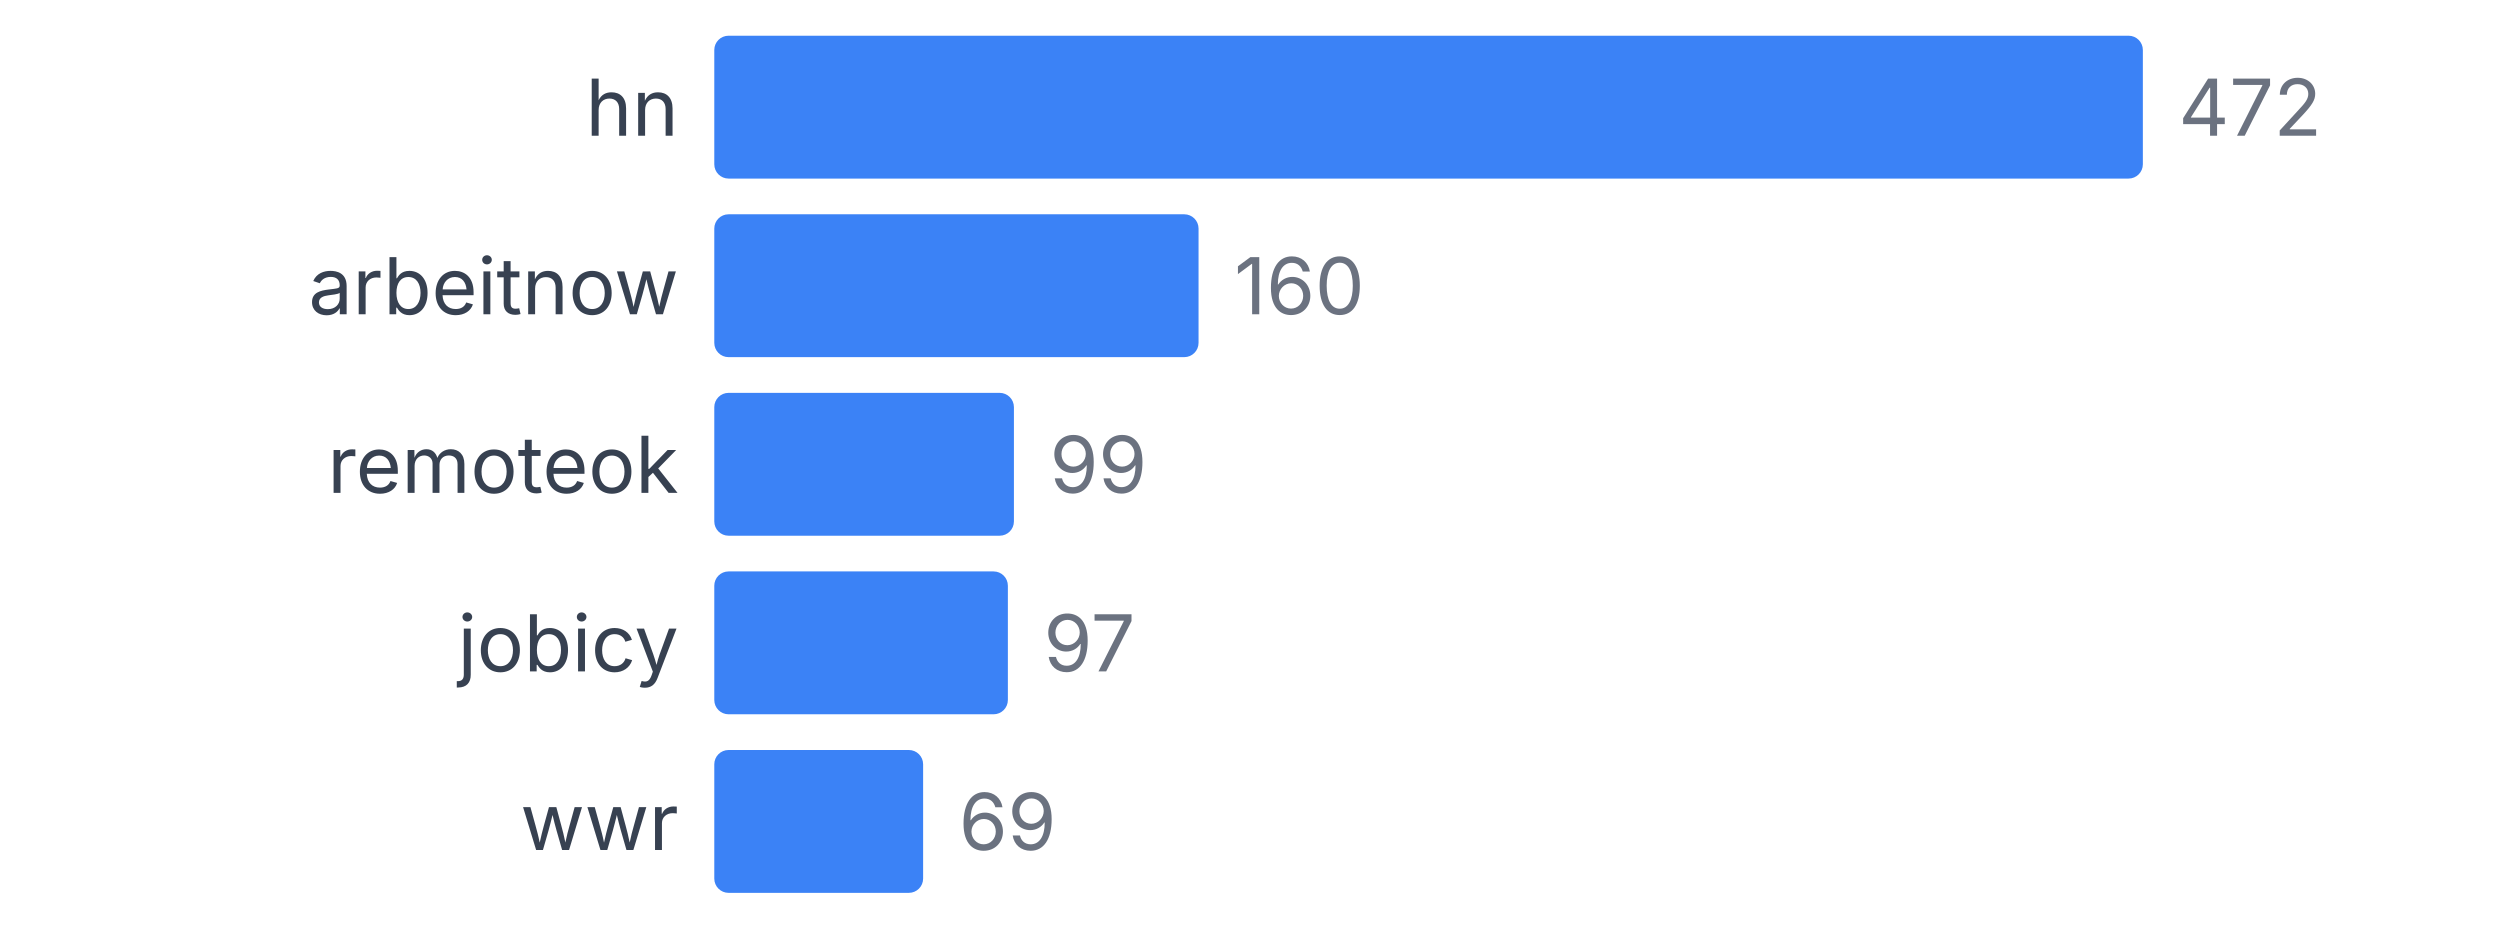
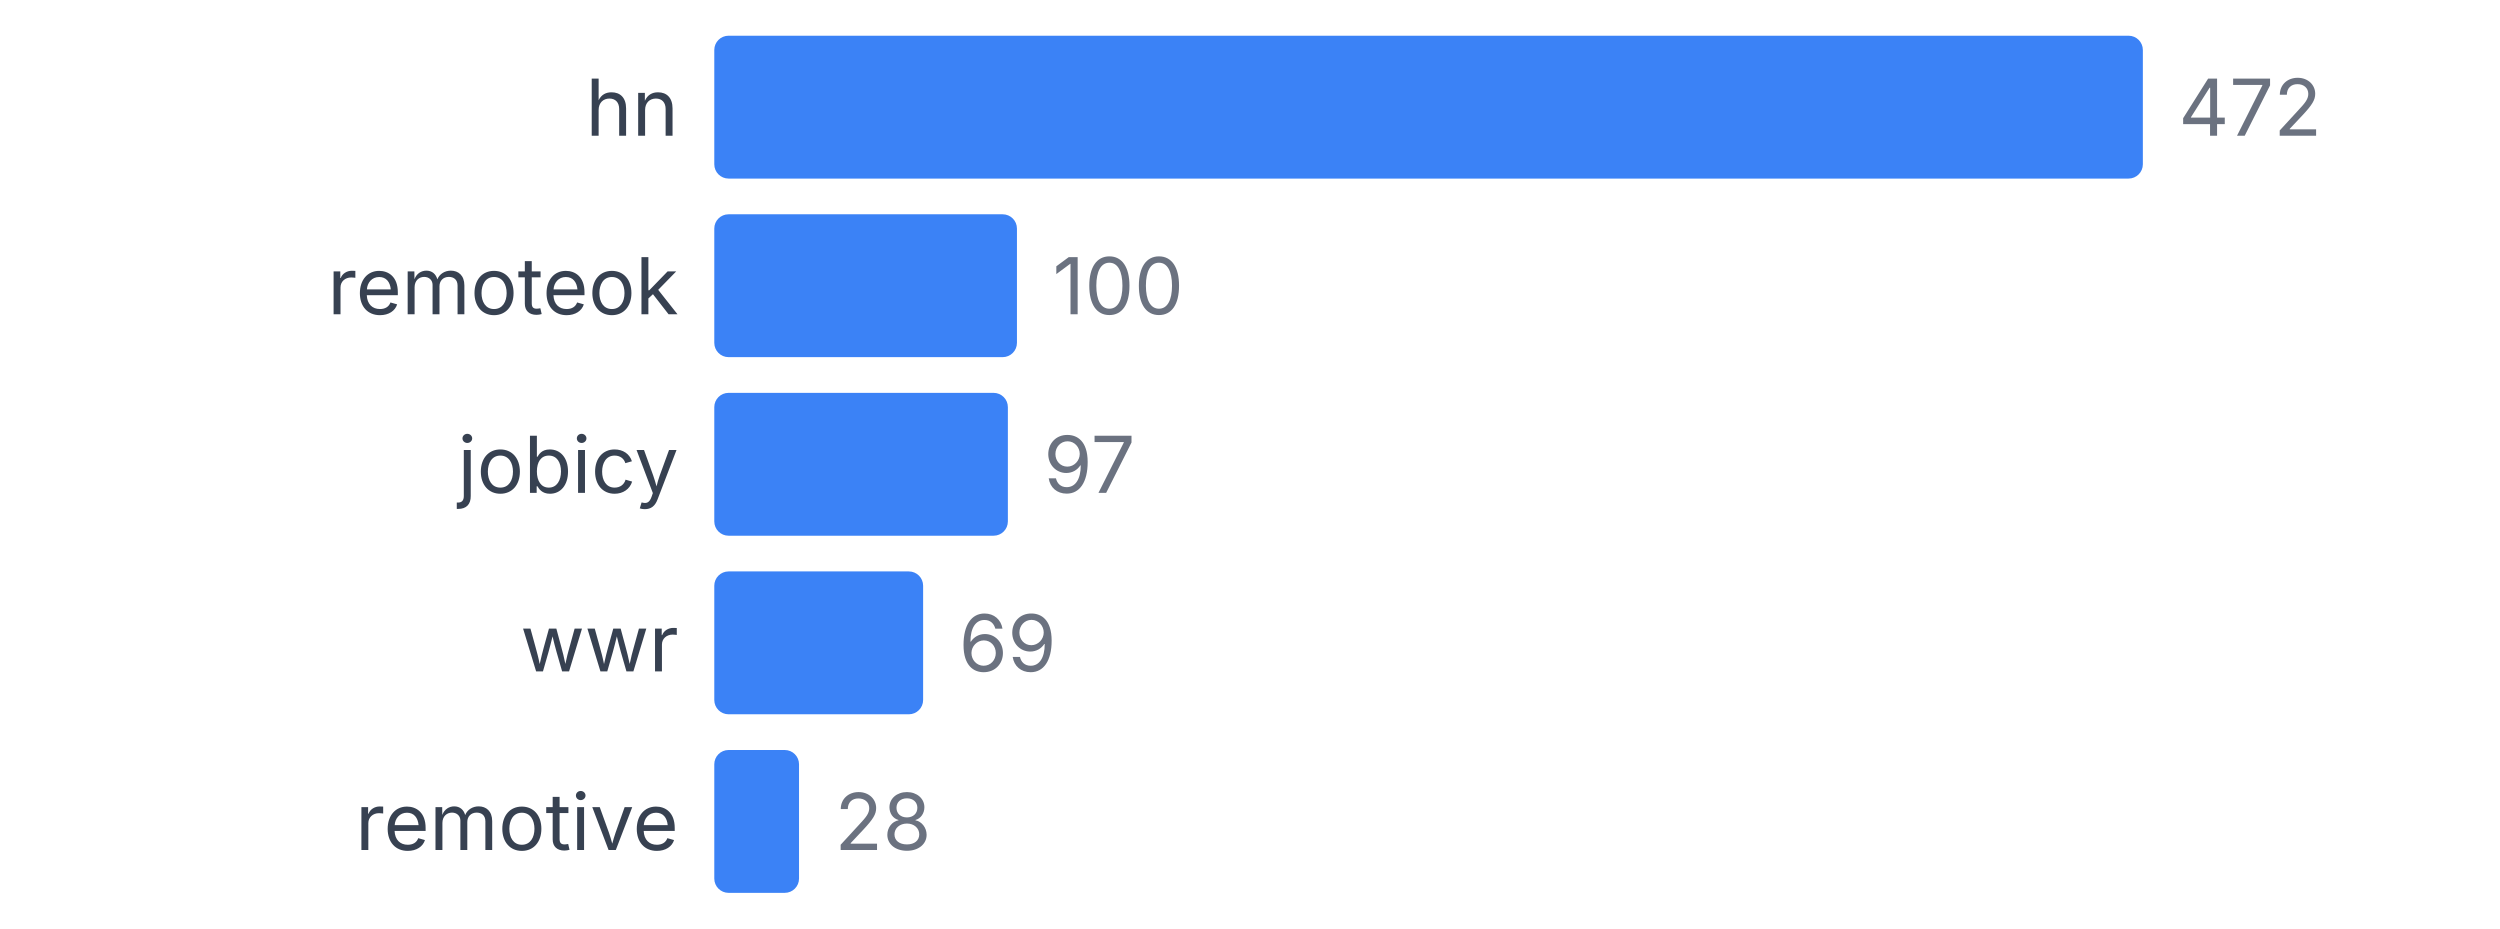
<svg xmlns="http://www.w3.org/2000/svg" width="350" height="130" viewBox="0 0 350 130">
  <style>
    text { font-family: system-ui, -apple-system, sans-serif; }
  </style>
  <text x="95" y="19" text-anchor="end" font-size="11" fill="#374151">hn</text>
  <rect x="100" y="5" width="200" height="20" fill="#3b82f6" rx="2" />
  <text x="305" y="19" font-size="11" fill="#6b7280">472</text>
-   <text x="95" y="44" text-anchor="end" font-size="11" fill="#374151">arbeitnow</text>
-   <rect x="100" y="30" width="67.797" height="20" fill="#3b82f6" rx="2" />
-   <text x="172.797" y="44" font-size="11" fill="#6b7280">160</text>
-   <text x="95" y="69" text-anchor="end" font-size="11" fill="#374151">remoteok</text>
-   <rect x="100" y="55" width="41.949" height="20" fill="#3b82f6" rx="2" />
-   <text x="146.949" y="69" font-size="11" fill="#6b7280">99</text>
-   <text x="95" y="94" text-anchor="end" font-size="11" fill="#374151">jobicy</text>
-   <rect x="100" y="80" width="41.102" height="20" fill="#3b82f6" rx="2" />
-   <text x="146.102" y="94" font-size="11" fill="#6b7280">97</text>
-   <text x="95" y="119" text-anchor="end" font-size="11" fill="#374151">wwr</text>
-   <rect x="100" y="105" width="29.237" height="20" fill="#3b82f6" rx="2" />
-   <text x="134.237" y="119" font-size="11" fill="#6b7280">69</text>
+   <text x="95" y="44" text-anchor="end" font-size="11" fill="#374151">remoteok</text>
+   <rect x="100" y="30" width="42.373" height="20" fill="#3b82f6" rx="2" />
+   <text x="147.373" y="44" font-size="11" fill="#6b7280">100</text>
+   <text x="95" y="69" text-anchor="end" font-size="11" fill="#374151">jobicy</text>
+   <rect x="100" y="55" width="41.102" height="20" fill="#3b82f6" rx="2" />
+   <text x="146.102" y="69" font-size="11" fill="#6b7280">97</text>
+   <text x="95" y="94" text-anchor="end" font-size="11" fill="#374151">wwr</text>
+   <rect x="100" y="80" width="29.237" height="20" fill="#3b82f6" rx="2" />
+   <text x="134.237" y="94" font-size="11" fill="#6b7280">69</text>
+   <text x="95" y="119" text-anchor="end" font-size="11" fill="#374151">remotive</text>
+   <rect x="100" y="105" width="11.864" height="20" fill="#3b82f6" rx="2" />
+   <text x="116.864" y="119" font-size="11" fill="#6b7280">28</text>
</svg>
